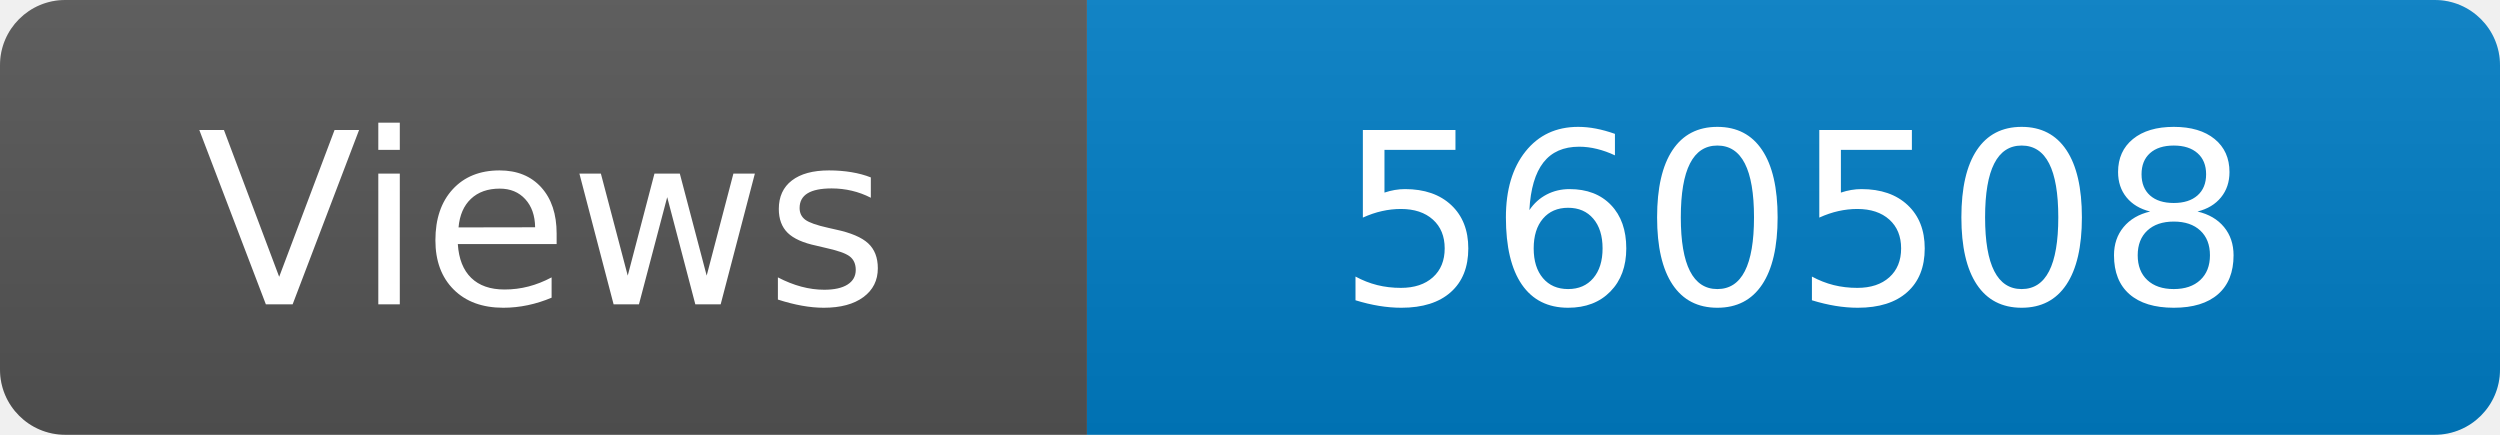
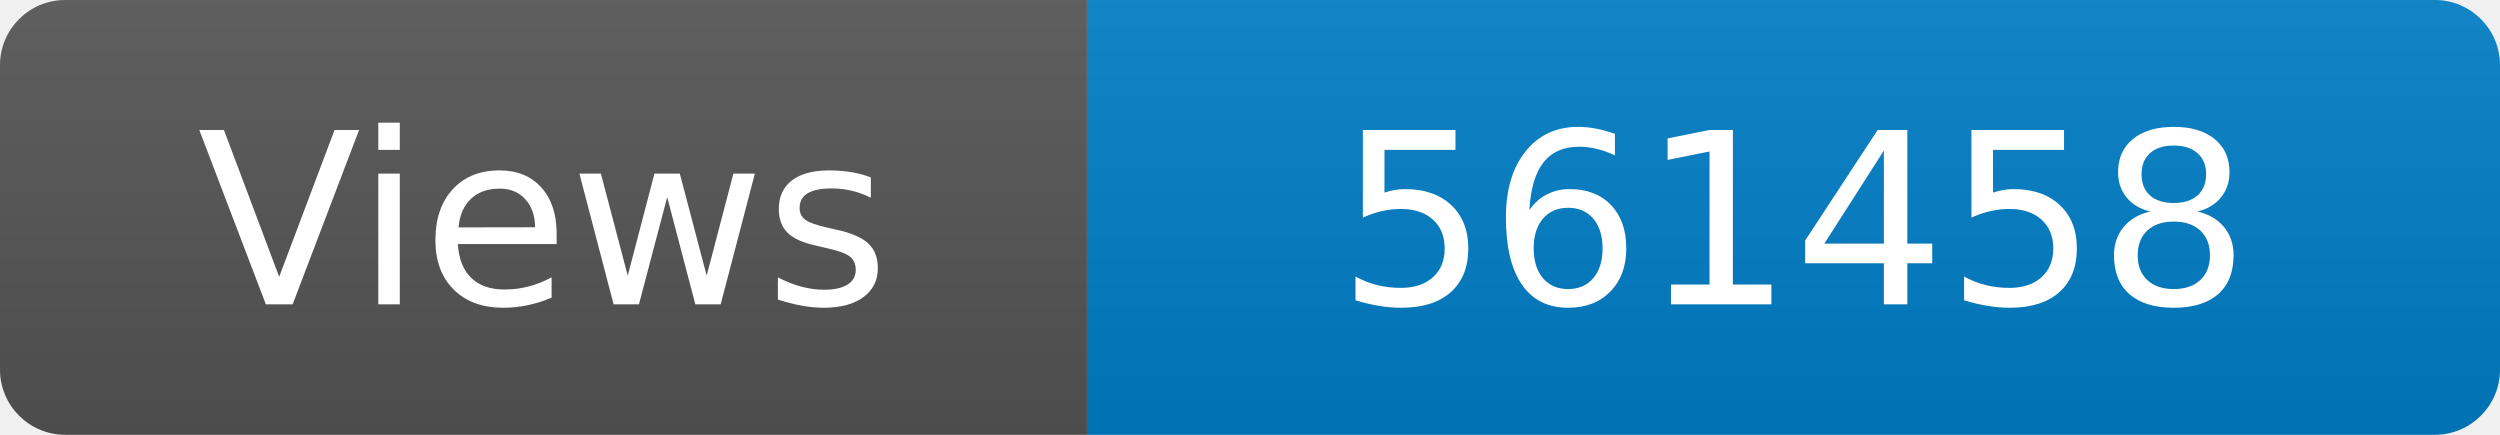
<svg xmlns="http://www.w3.org/2000/svg" width="115" height="20" role="img" aria-label="Maintained?: yes">
  <linearGradient id="s" x2="0" y2="100%">
    <stop offset="0" stop-color="#bbb" stop-opacity=".1" />
    <stop offset="1" stop-opacity=".1" />
  </linearGradient>
  <clipPath id="r">
    <rect width="115" height="20" rx="3" fill="#fff" />
  </clipPath>
  <g clip-path="url(#r)">
    <rect width="50" height="20" fill="#555" />
    <rect x="50" width="160" height="20" fill="#007ec6" />
    <rect width="115" height="20" fill="url(#s)" />
  </g>
  <g fill="#fff" text-anchor="middle" font-family="Verdana,Geneva,DejaVu Sans,sans-serif" font-size="110">
    <text x="250" y="140" transform="scale(.1)" fill="#fff">Views</text>
-     <text x="825" y="140" transform="scale(.1)" fill="#fff">560508</text>
+     <text x="825" y="140" transform="scale(.1)" fill="#fff">561458</text>
  </g>
</svg>
